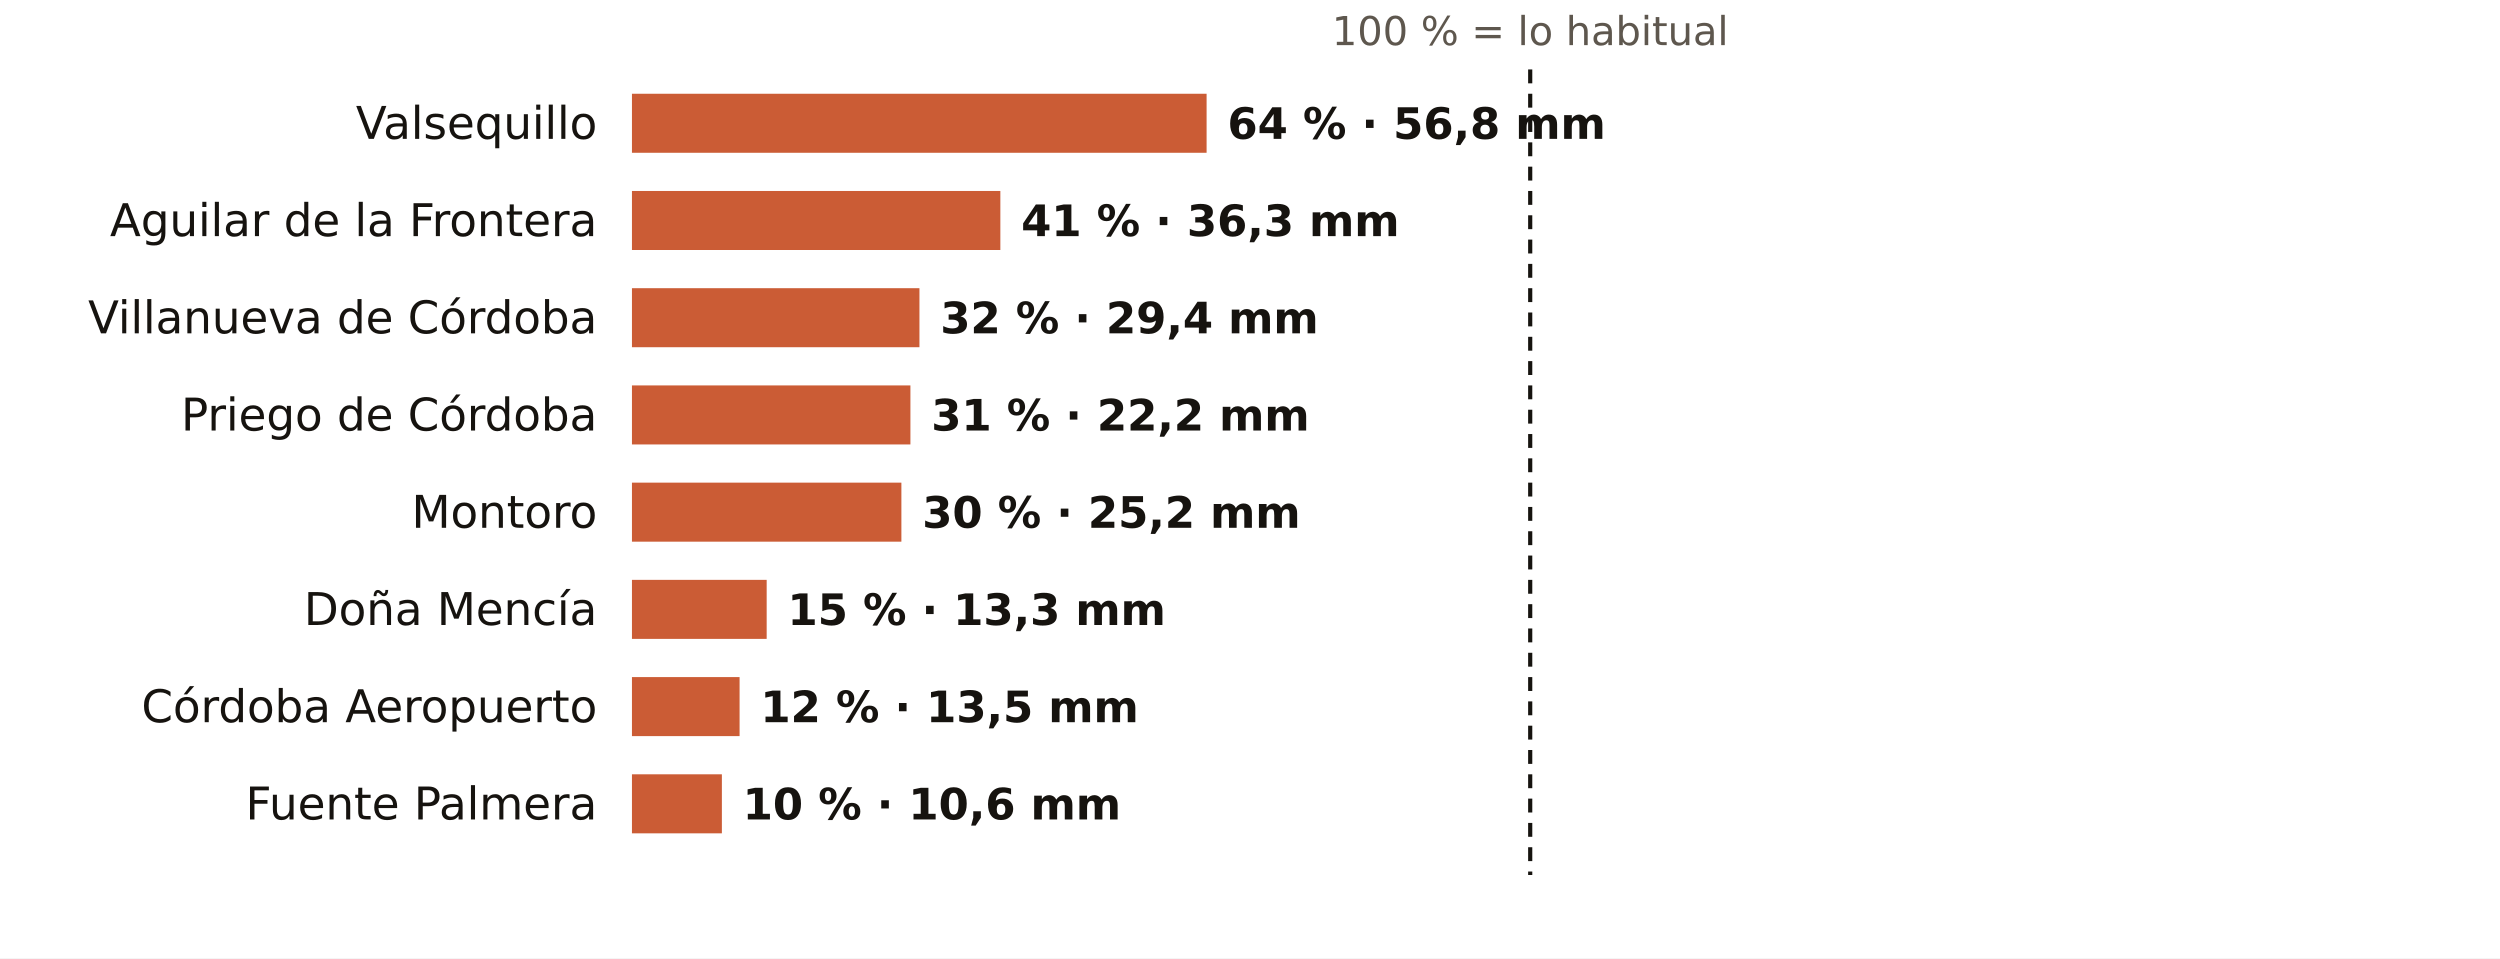
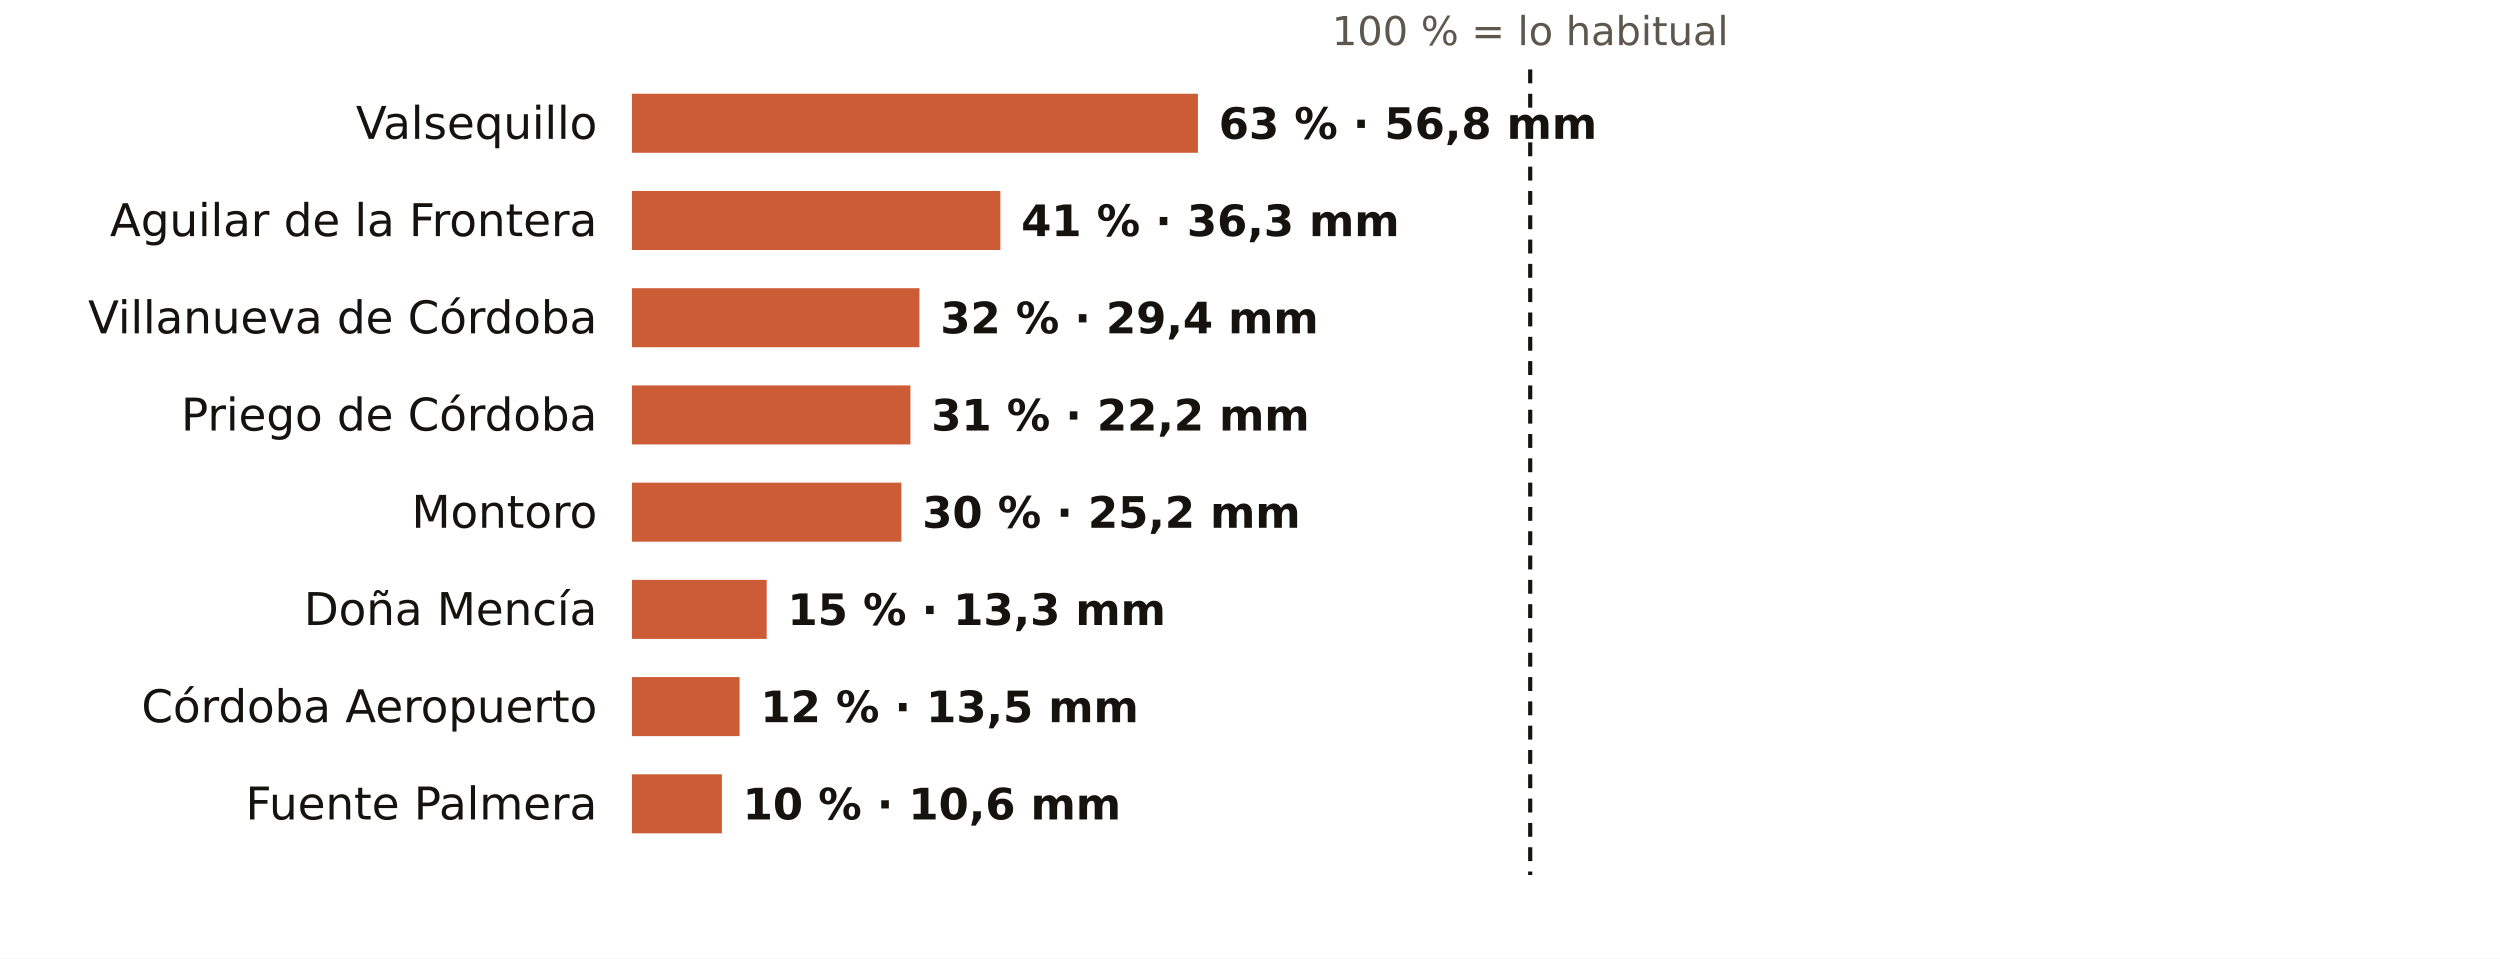
<svg xmlns="http://www.w3.org/2000/svg" viewBox="0 0 720 276" width="720" height="276" role="img" aria-label="El otoño en los pluviómetros de AEMET de Córdoba: % de lo habitual">
  <rect width="720" height="276" fill="#FFFFFF" />
  <text x="440.7" y="13.0" font-size="11.5" fill="#5E574E" text-anchor="middle" font-weight="400" font-family="Public Sans, DejaVu Sans, Arial, sans-serif">100 % = lo habitual</text>
  <text x="172.0" y="40.0" font-size="13" fill="#16130F" text-anchor="end" font-weight="500" font-family="Public Sans, DejaVu Sans, Arial, sans-serif">Valsequillo</text>
-   <rect x="182" y="27" width="165.5" height="17" fill="#C4461A" opacity="0.88" />
-   <text x="353.5" y="40.0" font-size="12.5" fill="#16130F" text-anchor="start" font-weight="600" font-family="Public Sans, DejaVu Sans, Arial, sans-serif">64 % · 56,8 mm</text>
+   <rect x="182" y="27" width="163.0" height="17" fill="#C4461A" opacity="0.88" />
+   <text x="351.0" y="40.0" font-size="12.5" fill="#16130F" text-anchor="start" font-weight="600" font-family="Public Sans, DejaVu Sans, Arial, sans-serif">63 % · 56,8 mm</text>
  <text x="172.0" y="68.0" font-size="13" fill="#16130F" text-anchor="end" font-weight="500" font-family="Public Sans, DejaVu Sans, Arial, sans-serif">Aguilar de la Frontera</text>
  <rect x="182" y="55" width="106.1" height="17" fill="#C4461A" opacity="0.88" />
  <text x="294.1" y="68.0" font-size="12.5" fill="#16130F" text-anchor="start" font-weight="600" font-family="Public Sans, DejaVu Sans, Arial, sans-serif">41 % · 36,3 mm</text>
  <text x="172.0" y="96.0" font-size="13" fill="#16130F" text-anchor="end" font-weight="500" font-family="Public Sans, DejaVu Sans, Arial, sans-serif">Villanueva de Córdoba</text>
  <rect x="182" y="83" width="82.8" height="17" fill="#C4461A" opacity="0.88" />
  <text x="270.8" y="96.0" font-size="12.5" fill="#16130F" text-anchor="start" font-weight="600" font-family="Public Sans, DejaVu Sans, Arial, sans-serif">32 % · 29,4 mm</text>
  <text x="172.0" y="124.0" font-size="13" fill="#16130F" text-anchor="end" font-weight="500" font-family="Public Sans, DejaVu Sans, Arial, sans-serif">Priego de Córdoba</text>
  <rect x="182" y="111" width="80.2" height="17" fill="#C4461A" opacity="0.88" />
  <text x="268.2" y="124.0" font-size="12.5" fill="#16130F" text-anchor="start" font-weight="600" font-family="Public Sans, DejaVu Sans, Arial, sans-serif">31 % · 22,2 mm</text>
  <text x="172.0" y="152.0" font-size="13" fill="#16130F" text-anchor="end" font-weight="500" font-family="Public Sans, DejaVu Sans, Arial, sans-serif">Montoro</text>
  <rect x="182" y="139" width="77.6" height="17" fill="#C4461A" opacity="0.88" />
  <text x="265.6" y="152.0" font-size="12.5" fill="#16130F" text-anchor="start" font-weight="600" font-family="Public Sans, DejaVu Sans, Arial, sans-serif">30 % · 25,2 mm</text>
  <text x="172.0" y="180.0" font-size="13" fill="#16130F" text-anchor="end" font-weight="500" font-family="Public Sans, DejaVu Sans, Arial, sans-serif">Doña Mencía</text>
  <rect x="182" y="167" width="38.8" height="17" fill="#C4461A" opacity="0.88" />
  <text x="226.8" y="180.0" font-size="12.5" fill="#16130F" text-anchor="start" font-weight="600" font-family="Public Sans, DejaVu Sans, Arial, sans-serif">15 % · 13,3 mm</text>
  <text x="172.0" y="208.0" font-size="13" fill="#16130F" text-anchor="end" font-weight="500" font-family="Public Sans, DejaVu Sans, Arial, sans-serif">Córdoba Aeropuerto</text>
  <rect x="182" y="195" width="31.0" height="17" fill="#C4461A" opacity="0.88" />
  <text x="219.0" y="208.0" font-size="12.5" fill="#16130F" text-anchor="start" font-weight="600" font-family="Public Sans, DejaVu Sans, Arial, sans-serif">12 % · 13,5 mm</text>
  <text x="172.0" y="236.0" font-size="13" fill="#16130F" text-anchor="end" font-weight="500" font-family="Public Sans, DejaVu Sans, Arial, sans-serif">Fuente Palmera</text>
  <rect x="182" y="223" width="25.9" height="17" fill="#C4461A" opacity="0.88" />
  <text x="213.9" y="236.0" font-size="12.5" fill="#16130F" text-anchor="start" font-weight="600" font-family="Public Sans, DejaVu Sans, Arial, sans-serif">10 % · 10,6 mm</text>
  <line x1="440.7" x2="440.7" y1="20" y2="252" stroke="#16130F" stroke-width="1.2" stroke-dasharray="4 3" />
</svg>
